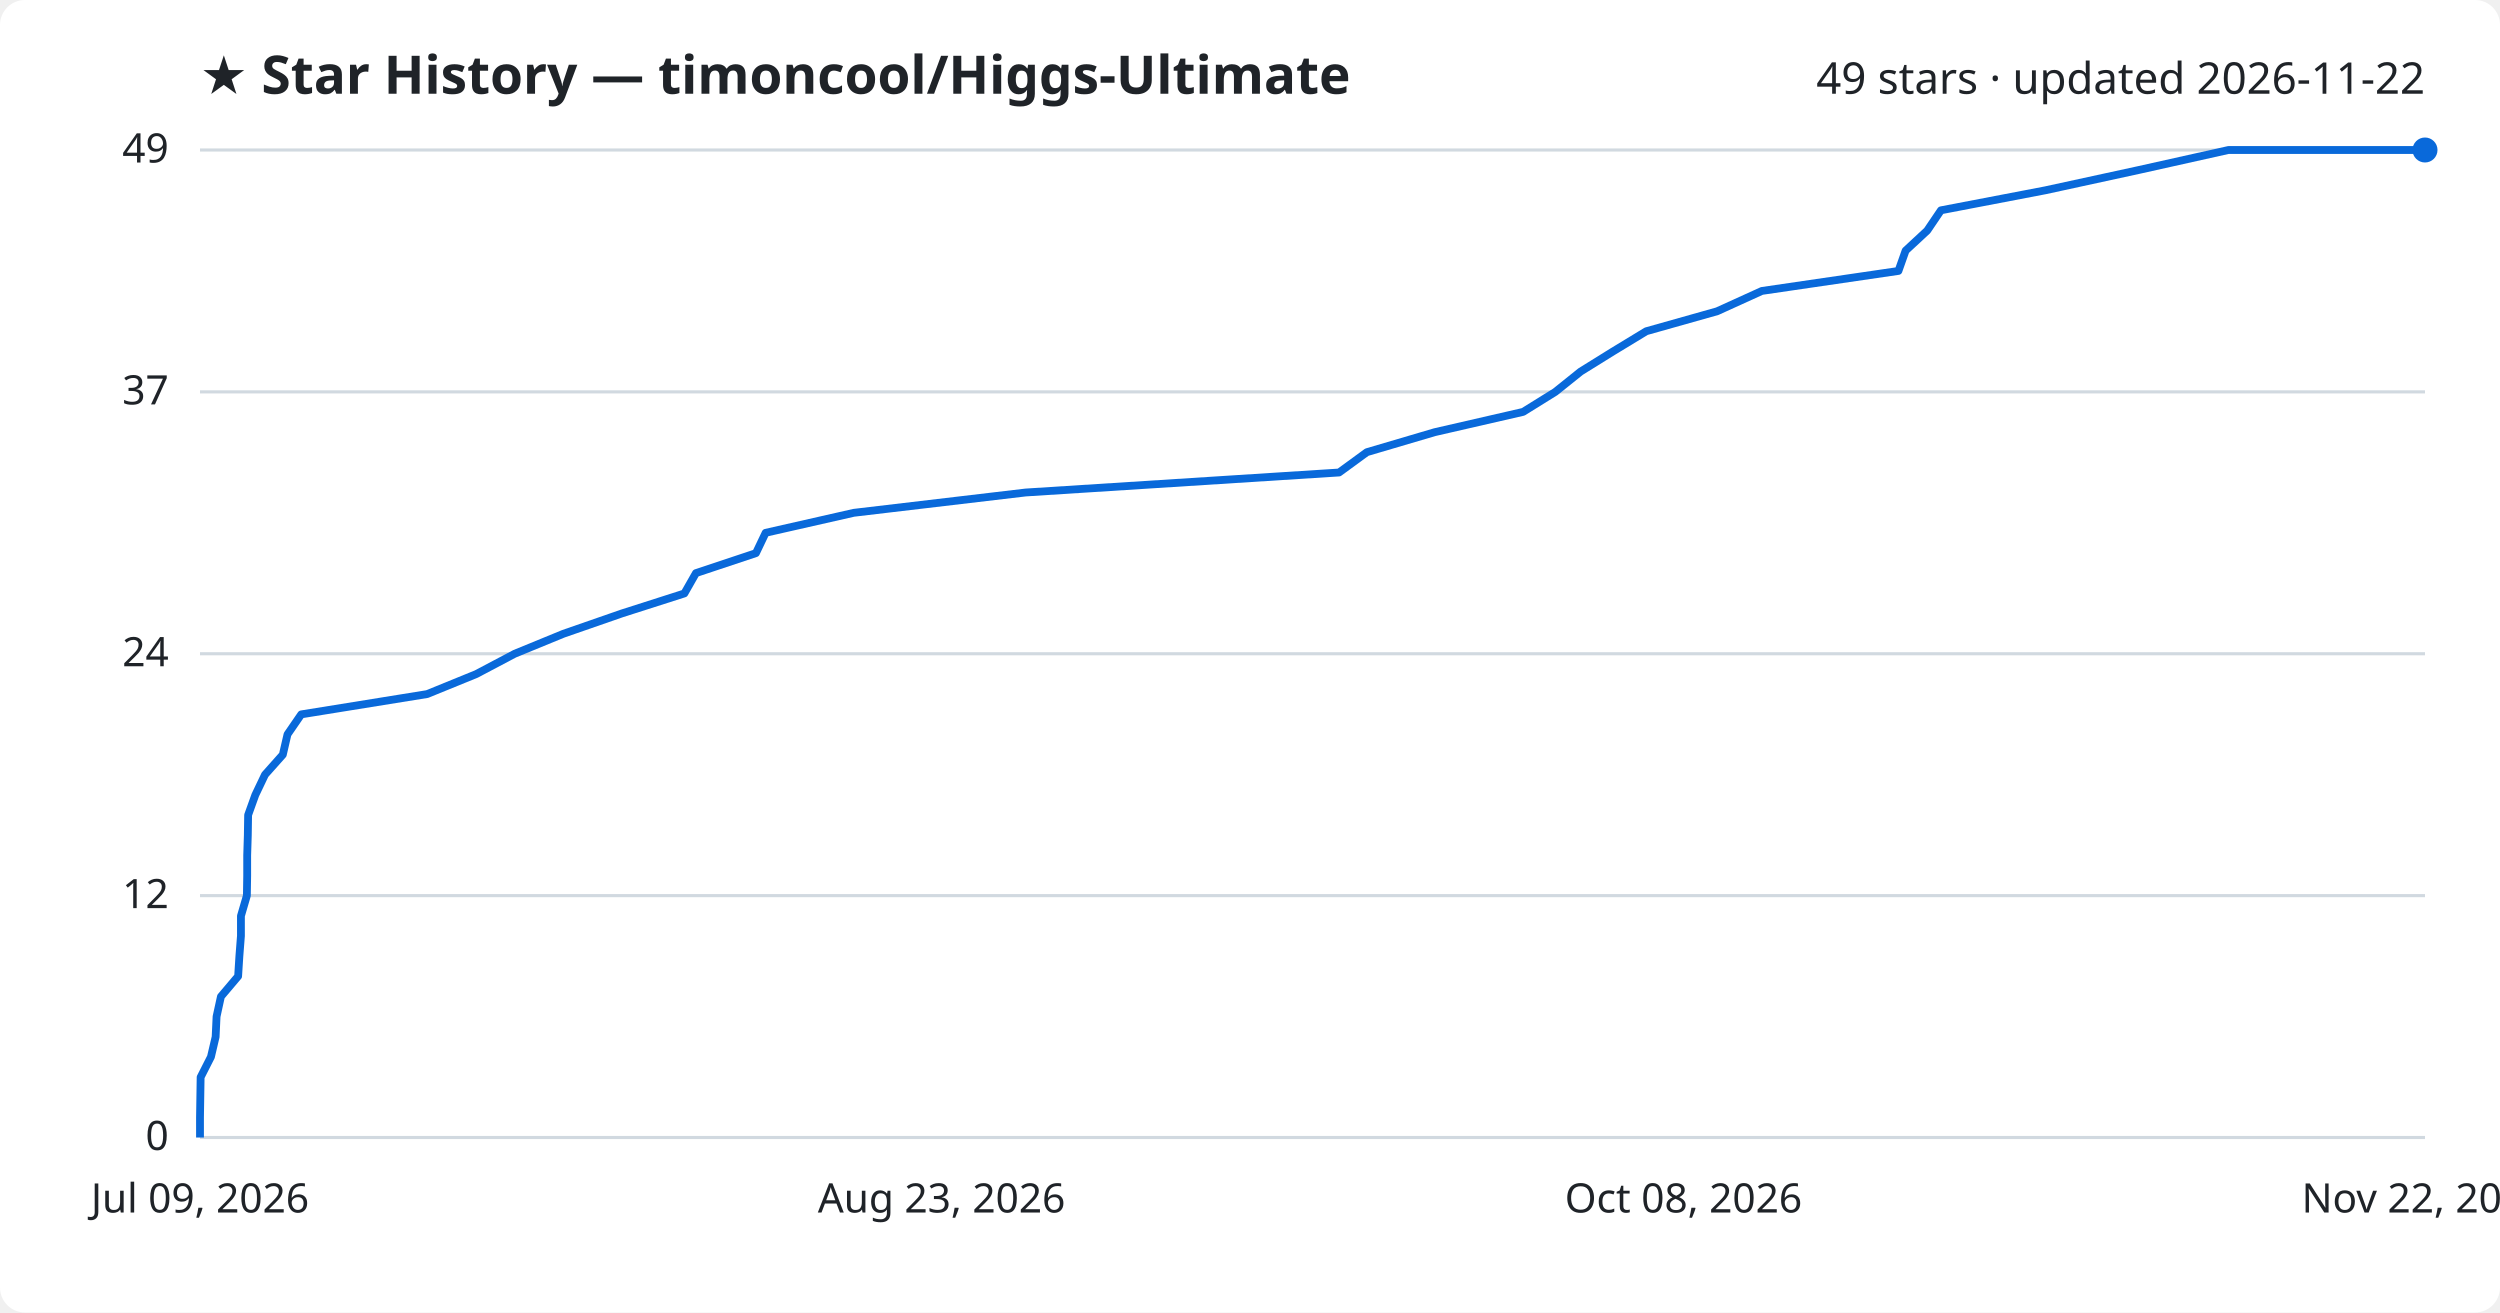
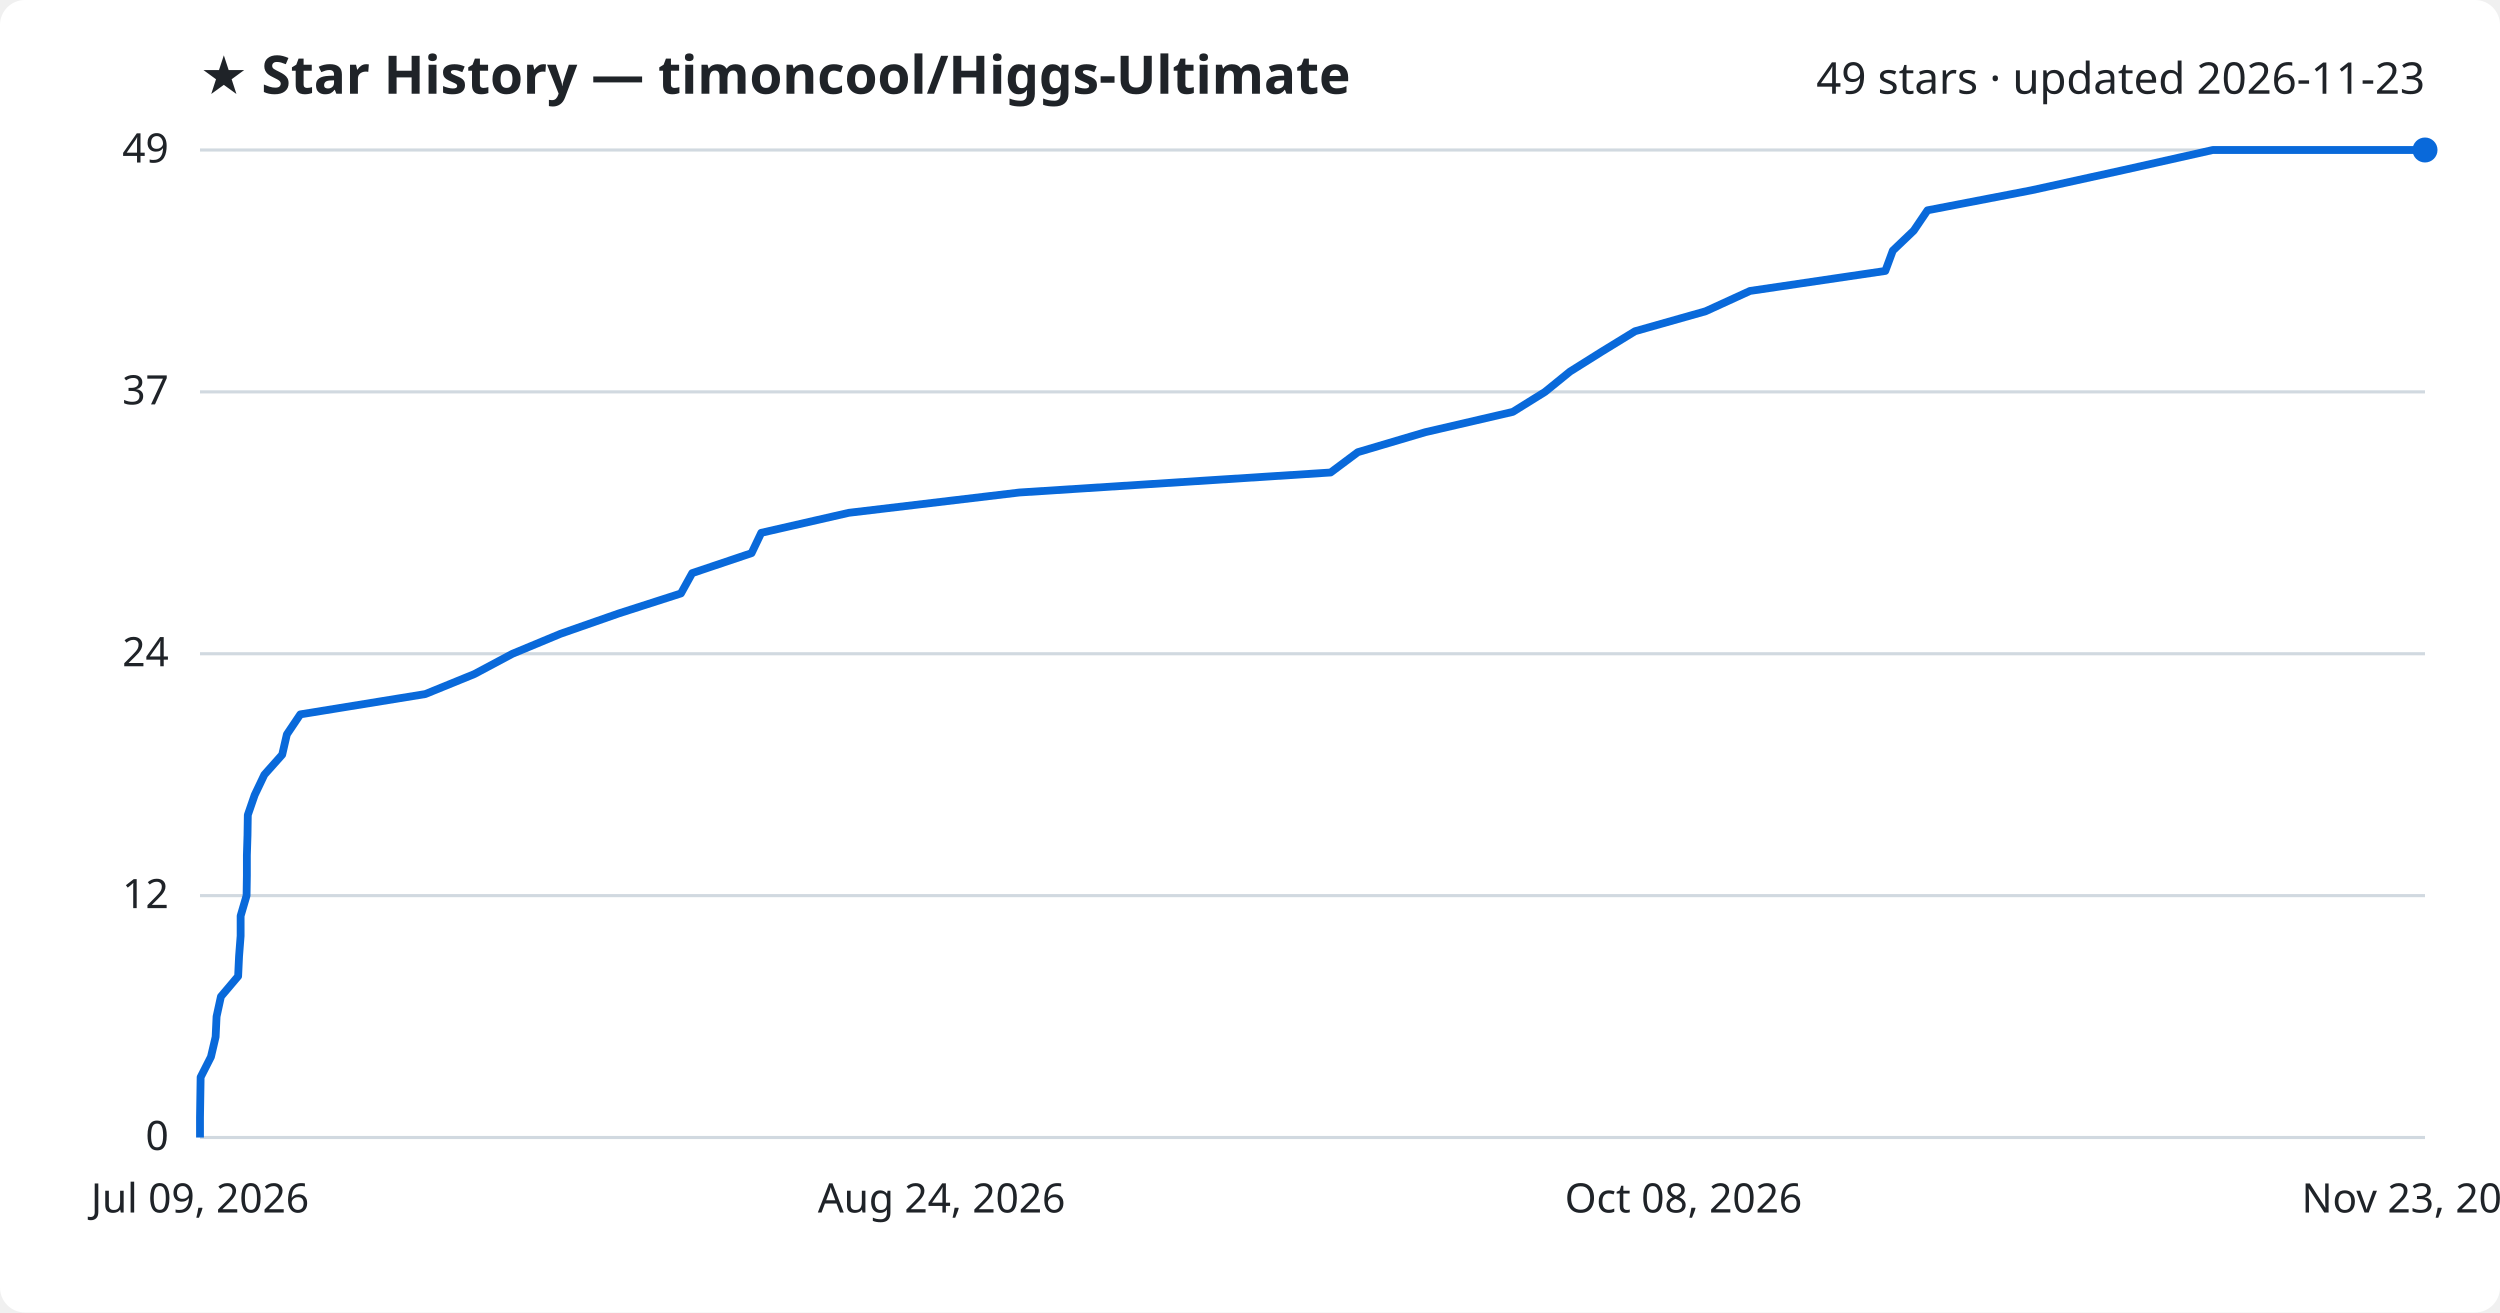
<svg xmlns="http://www.w3.org/2000/svg" viewBox="0 0 800 420" font-family="Segoe UI, sans-serif">
  <rect width="800" height="420" fill="#ffffff" rx="8" />
  <text x="64" y="30" fill="#1f2328" font-size="17" font-weight="700">★ Star History — timoncool/Higgs-Ultimate</text>
-   <text x="776" y="30" fill="#1f2328" font-size="14" text-anchor="end">49 stars · updated 2026-11-22</text>
+   <text x="776" y="30" fill="#1f2328" font-size="14" text-anchor="end">49 stars · updated 2026-11-23</text>
  <line x1="64" y1="364.0" x2="776" y2="364.0" stroke="#d1d9e0" stroke-width="1" />
  <text x="54" y="368.0" fill="#1f2328" font-size="13" text-anchor="end">0</text>
  <line x1="64" y1="286.6" x2="776" y2="286.6" stroke="#d1d9e0" stroke-width="1" />
  <text x="54" y="290.6" fill="#1f2328" font-size="13" text-anchor="end">12</text>
  <line x1="64" y1="209.2" x2="776" y2="209.2" stroke="#d1d9e0" stroke-width="1" />
  <text x="54" y="213.2" fill="#1f2328" font-size="13" text-anchor="end">24</text>
  <line x1="64" y1="125.4" x2="776" y2="125.4" stroke="#d1d9e0" stroke-width="1" />
  <text x="54" y="129.4" fill="#1f2328" font-size="13" text-anchor="end">37</text>
  <line x1="64" y1="48.0" x2="776" y2="48.0" stroke="#d1d9e0" stroke-width="1" />
  <text x="54" y="52.0" fill="#1f2328" font-size="13" text-anchor="end">49</text>
-   <path d="M64.0,364.0 L64.0,357.6 L64.1,351.1 L64.2,344.7 L67.5,338.2 L69.0,331.8 L69.3,325.3 L70.7,318.9 L76.2,312.4 L76.6,306.0 L77.1,299.5 L77.1,293.1 L79.0,286.6 L79.1,280.2 L79.1,273.7 L79.3,267.3 L79.4,260.8 L81.7,254.4 L84.8,247.9 L90.5,241.5 L92.0,235.0 L96.4,228.6 L136.7,222.1 L152.4,215.7 L164.7,209.2 L180.3,202.8 L199.0,196.3 L219.0,189.9 L222.7,183.4 L241.9,177.0 L245.0,170.5 L273.2,164.1 L328.2,157.6 L428.5,151.2 L437.4,144.7 L459.1,138.3 L487.4,131.8 L497.7,125.4 L505.8,118.9 L516.1,112.5 L526.8,106.0 L549.5,99.6 L563.8,93.1 L607.5,86.7 L609.8,80.2 L616.7,73.8 L621.1,67.3 L654.5,60.9 L684.4,54.4 L713.1,48.0 L776.0,48.0" fill="none" stroke="#0969da" stroke-width="2.5" stroke-linejoin="round" />
+   <path d="M64.0,364.0 L64.0,357.6 L64.1,351.1 L64.2,344.7 L67.5,338.2 L69.0,331.8 L69.3,325.3 L70.7,318.9 L76.2,312.4 L76.5,306.0 L77.0,299.5 L77.0,293.1 L78.9,286.6 L79.0,280.2 L79.0,273.7 L79.2,267.3 L79.3,260.8 L81.5,254.4 L84.6,247.9 L90.3,241.5 L91.8,235.0 L96.1,228.6 L136.1,222.1 L151.8,215.7 L164.0,209.2 L179.4,202.8 L198.0,196.3 L217.9,189.9 L221.5,183.4 L240.5,177.0 L243.6,170.5 L271.6,164.1 L326.2,157.6 L425.8,151.2 L434.5,144.7 L456.1,138.3 L484.1,131.8 L494.4,125.4 L502.4,118.9 L512.6,112.5 L523.2,106.0 L545.8,99.6 L560.0,93.1 L603.3,86.7 L605.7,80.2 L612.4,73.8 L616.8,67.3 L650.0,60.9 L679.6,54.4 L708.1,48.0 L776.0,48.0" fill="none" stroke="#0969da" stroke-width="2.5" stroke-linejoin="round" />
  <circle cx="776.0" cy="48.0" r="4" fill="#0969da" />
  <text x="64.0" y="388" fill="#1f2328" font-size="13" text-anchor="middle">Jul 09, 2026</text>
-   <text x="301.3" y="388" fill="#1f2328" font-size="13" text-anchor="middle">Aug 23, 2026</text>
+   <text x="301.3" y="388" fill="#1f2328" font-size="13" text-anchor="middle">Aug 24, 2026</text>
  <text x="538.7" y="388" fill="#1f2328" font-size="13" text-anchor="middle">Oct 08, 2026</text>
-   <text x="776.0" y="388" fill="#1f2328" font-size="13" text-anchor="middle">Nov 22, 2026</text>
+   <text x="776.0" y="388" fill="#1f2328" font-size="13" text-anchor="middle">Nov 23, 2026</text>
</svg>
